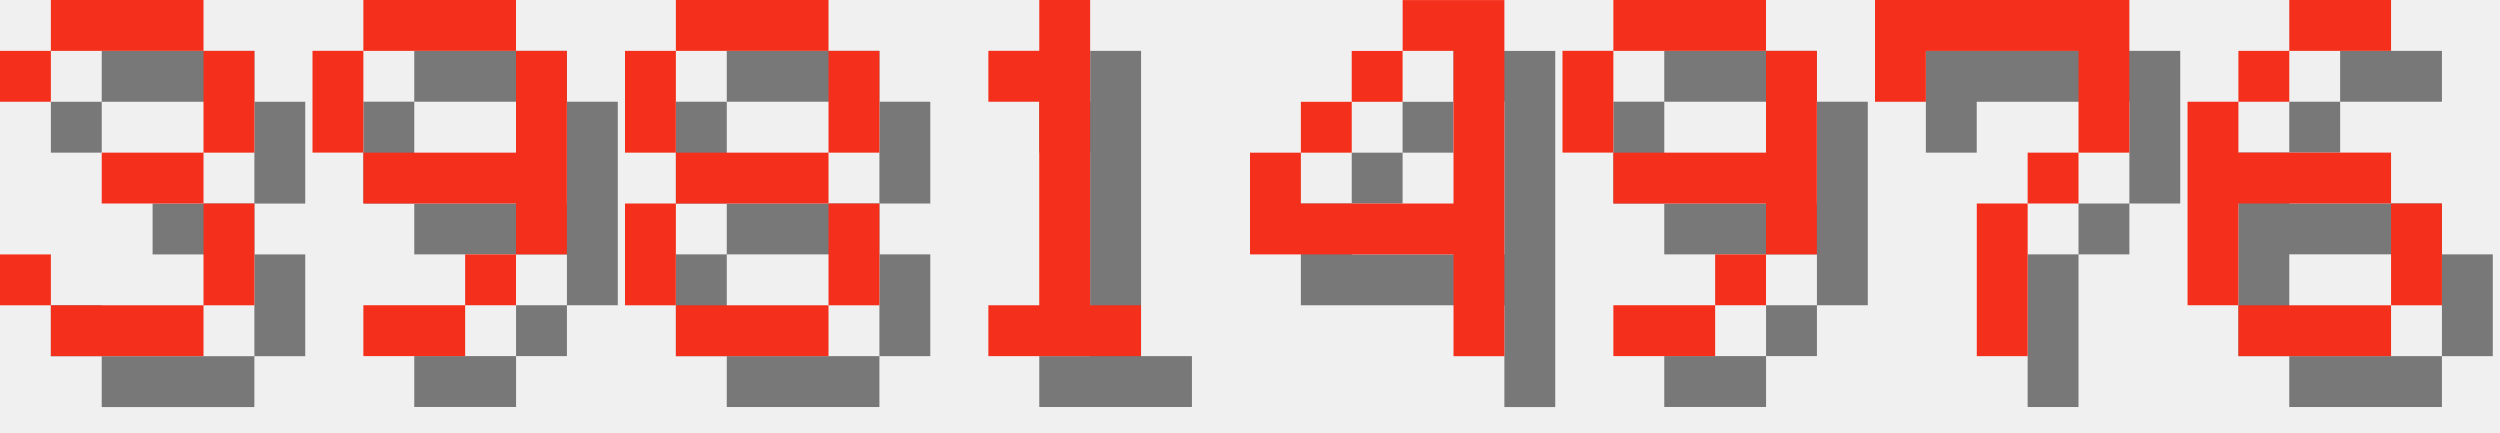
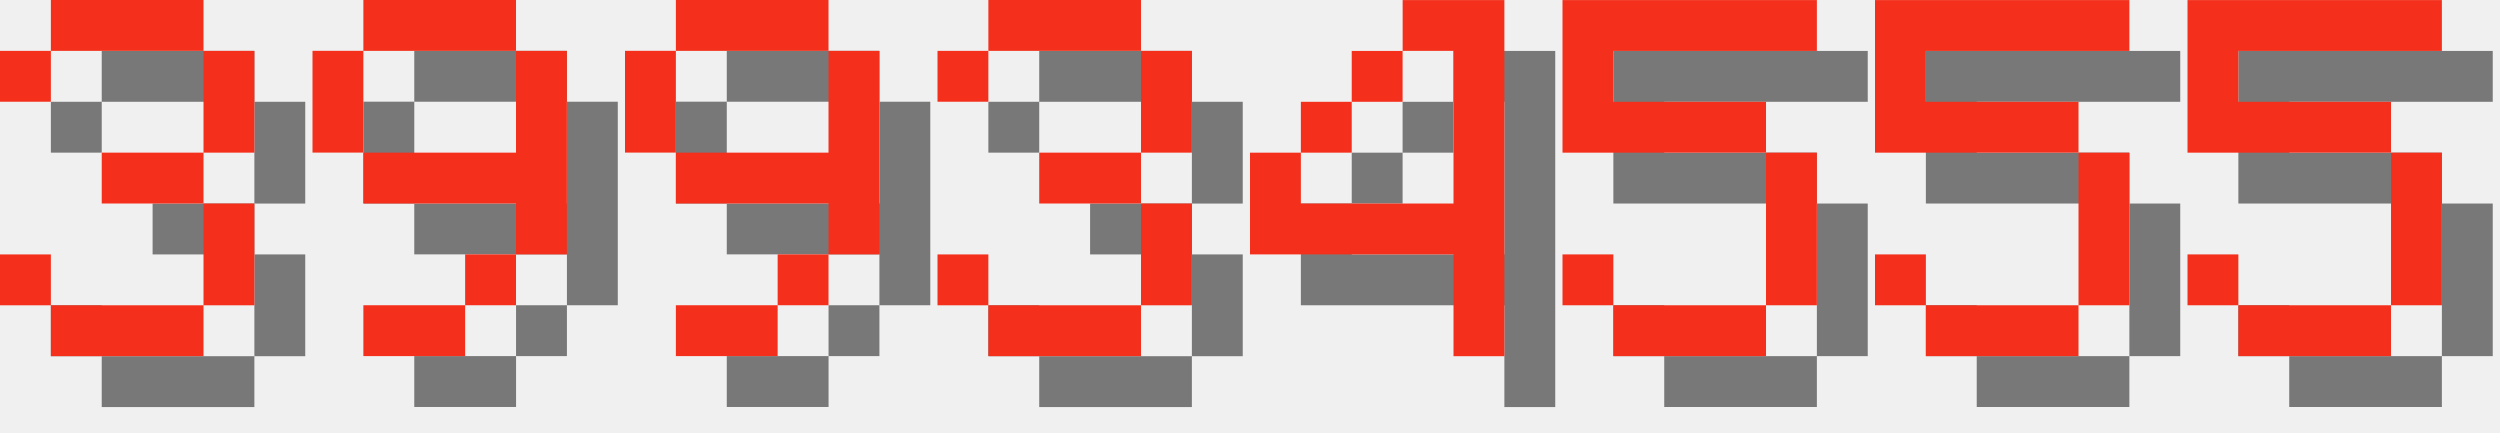
<svg xmlns="http://www.w3.org/2000/svg" version="1.1" width="208.0" height="36">
  <style>
        .text-foreground {
            fill: #F4301C;
        }
        .text-shadow {
            fill: #000000;
            fill-opacity: 0.5;
        }
    </style>
  <g class="digit" id="digit_3" transform="translate(0.0, 0), scale(4)">
    <path id="digit_3_shadow" class="text-shadow" d="m1.058 2.117v1.058h1.058v-1.058h3.175v2.117h-2.117v1.058h2.117v2.117h-3.175v-1.058h-1.058v1.058h1.058v1.058h3.175v-1.058h1.058v-2.117h-1.058v-1.058h1.058v-2.117h-1.058v-1.058h-3.175v1.058h-1.058z" fill-opacity=".5" style="paint-order:stroke fill markers" />
    <path id="digit_3_fg" class="text-foreground" d="m0 1.058v1.058h1.058v-1.058h3.175v2.117h-2.117v1.058h2.117v2.117h-3.175v-1.058h-1.058v1.058h1.058v1.058h3.175v-1.058h1.058v-2.117h-1.058v-1.058h1.058v-2.117h-1.058v-1.058h-3.175v1.058h-1.058z" fill="#fff" style="paint-order:stroke fill markers" />
  </g>
  <g class="digit" id="digit_9" transform="translate(26.0, 0), scale(4)">
    <path id="digit_9_shadow" class="text-shadow" d="m2.117 1.058v1.058h3.175v-1.058h-3.175zm3.175 1.058v2.117h-3.175v1.058h3.175v1.058h1.058v-4.233h-1.058zm0 4.233h-1.058v1.058h1.058v-1.058zm-1.058 1.058h-2.117v1.058h2.117v-1.058zm-2.117-3.175v-2.117h-1.058v2.117h1.058z" fill-opacity=".5" style="paint-order:stroke fill markers" />
    <path id="digit_9_fg" class="text-foreground" d="m1.058 0v1.058h3.175v-1.058h-3.175zm3.175 1.058v2.117h-3.175v1.058h3.175v1.058h1.058v-4.233h-1.058zm0 4.233h-1.058v1.058h1.058v-1.058zm-1.058 1.058h-2.117v1.058h2.117v-1.058zm-2.117-3.175v-2.117h-1.058v2.117h1.058z" fill="#fff" style="paint-order:stroke fill markers" />
  </g>
-   <g class="digit" id="digit_8" transform="translate(52.0, 0), scale(4)">
-     <path id="digit_8_shadow" class="text-shadow" d="m2.117 1.058v1.058h3.175v-1.058h-3.175zm3.175 1.058v2.117h1.058v-2.117h-1.058zm0 2.117h-3.175v1.058h3.175v-1.058zm0 1.058v2.117h1.058v-2.117h-1.058zm0 2.117h-3.175v1.058h3.175v-1.058zm-3.175 0v-2.117h-1.058v2.117h1.058zm0-3.175v-2.117h-1.058v2.117h1.058z" fill-opacity=".5" style="paint-order:stroke fill markers" />
-     <path id="digit_8_fg" class="text-foreground" d="m1.058 0v1.058h3.175v-1.058h-3.175zm3.175 1.058v2.117h1.058v-2.117h-1.058zm0 2.117h-3.175v1.058h3.175v-1.058zm0 1.058v2.117h1.058v-2.117h-1.058zm0 2.117h-3.175v1.058h3.175v-1.058zm-3.175 0v-2.117h-1.058v2.117h1.058zm0-3.175v-2.117h-1.058v2.117h1.058z" fill="#fff" style="paint-order:stroke fill markers" />
+   <g class="digit" id="digit_9" transform="translate(52.0, 0), scale(4)">
+     <path id="digit_9_shadow" class="text-shadow" d="m2.117 1.058v1.058h3.175v-1.058h-3.175zm3.175 1.058v2.117h-3.175v1.058h3.175v1.058h1.058v-4.233h-1.058zm0 4.233h-1.058v1.058h1.058v-1.058zm-1.058 1.058h-2.117v1.058h2.117v-1.058zm-2.117-3.175v-2.117h-1.058v2.117h1.058z" fill-opacity=".5" style="paint-order:stroke fill markers" />
+     <path id="digit_9_fg" class="text-foreground" d="m1.058 0v1.058h3.175v-1.058h-3.175zm3.175 1.058v2.117h-3.175v1.058h3.175v1.058h1.058v-4.233h-1.058zm0 4.233h-1.058v1.058h1.058v-1.058zm-1.058 1.058h-2.117v1.058h2.117v-1.058zm-2.117-3.175v-2.117h-1.058v2.117h1.058z" fill="#fff" style="paint-order:stroke fill markers" />
  </g>
-   <g class="digit" id="digit_1" transform="translate(78.0, 0), scale(4)">
-     <path id="digit_1_shadow" class="text-shadow" d="m2.117 2.117v1.058h1.058v4.233h-1.058v1.058h3.175v-1.058h-1.058v-6.35h-1.058v1.058h-1.058z" fill-opacity=".5" style="paint-order:stroke fill markers" />
-     <path id="digit_1_fg" class="text-foreground" d="m1.058 1.058v1.058h1.058v4.233h-1.058v1.058h3.175v-1.058h-1.058v-6.35h-1.058v1.058h-1.058z" fill="#fff" style="paint-order:stroke fill markers" />
+   <g class="digit" id="digit_3" transform="translate(78.0, 0), scale(4)">
+     <path id="digit_3_shadow" class="text-shadow" d="m1.058 2.117v1.058h1.058v-1.058h3.175v2.117h-2.117v1.058h2.117v2.117h-3.175v-1.058h-1.058v1.058h1.058v1.058h3.175v-1.058h1.058v-2.117h-1.058v-1.058h1.058v-2.117h-1.058v-1.058h-3.175v1.058h-1.058z" fill-opacity=".5" style="paint-order:stroke fill markers" />
+     <path id="digit_3_fg" class="text-foreground" d="m0 1.058v1.058h1.058v-1.058h3.175v2.117h-2.117v1.058h2.117v2.117h-3.175v-1.058h-1.058v1.058h1.058v1.058h3.175v-1.058h1.058v-2.117h-1.058v-1.058h1.058v-2.117h-1.058v-1.058h-3.175v1.058h-1.058z" fill="#fff" style="paint-order:stroke fill markers" />
  </g>
  <g class="digit" id="digit_4" transform="translate(104.0, 0), scale(4)">
    <path id="digit_4_shadow" class="text-shadow" d="m4.233 1.058v1.058h1.058v3.175h-3.175v-1.058h-1.058v2.117h4.233v2.117h1.058v-7.408h-2.117zm-2.117 3.175h1.058v-1.058h-1.058v1.058zm1.058-1.058h1.058v-1.058h-1.058v1.058z" fill-opacity=".5" style="paint-order:stroke fill markers" />
    <path id="digit_4_fg" class="text-foreground" d="m3.175 0v1.058h1.058v3.175h-3.175v-1.058h-1.058v2.117h4.233v2.117h1.058v-7.408h-2.117zm-2.117 3.175h1.058v-1.058h-1.058v1.058zm1.058-1.058h1.058v-1.058h-1.058v1.058z" fill="#fff" style="paint-order:stroke fill markers" />
  </g>
-   <g class="digit" id="digit_9" transform="translate(130.0, 0), scale(4)">
-     <path id="digit_9_shadow" class="text-shadow" d="m2.117 1.058v1.058h3.175v-1.058h-3.175zm3.175 1.058v2.117h-3.175v1.058h3.175v1.058h1.058v-4.233h-1.058zm0 4.233h-1.058v1.058h1.058v-1.058zm-1.058 1.058h-2.117v1.058h2.117v-1.058zm-2.117-3.175v-2.117h-1.058v2.117h1.058z" fill-opacity=".5" style="paint-order:stroke fill markers" />
-     <path id="digit_9_fg" class="text-foreground" d="m1.058 0v1.058h3.175v-1.058h-3.175zm3.175 1.058v2.117h-3.175v1.058h3.175v1.058h1.058v-4.233h-1.058zm0 4.233h-1.058v1.058h1.058v-1.058zm-1.058 1.058h-2.117v1.058h2.117v-1.058zm-2.117-3.175v-2.117h-1.058v2.117h1.058z" fill="#fff" style="paint-order:stroke fill markers" />
+   <g class="digit" id="digit_5" transform="translate(130.0, 0), scale(4)">
+     <path id="digit_5_shadow" class="text-shadow" d="m1.058 1.058v3.175h4.233v3.175h-3.175v-1.058h-1.058v1.058h1.058v1.058h3.175v-1.058h1.058v-3.175h-1.058v-1.058h-3.175v-1.058h4.233v-1.058h-5.292z" fill-opacity=".5" style="paint-order:stroke fill markers" />
+     <path id="digit_5_fg" class="text-foreground" d="m0 0v3.175h4.233v3.175h-3.175v-1.058h-1.058v1.058h1.058v1.058h3.175v-1.058h1.058v-3.175h-1.058v-1.058h-3.175v-1.058h4.233v-1.058h-5.292z" fill="#fff" style="paint-order:stroke fill markers" />
  </g>
-   <g class="digit" id="digit_7" transform="translate(156.0, 0), scale(4)">
-     <path id="digit_7_shadow" class="text-shadow" d="m1.058 1.058 2e-6 2.117h1.058v-1.058h3.175v1.058l2e-7 1.058h-1.058v1.058h-1.058l4e-7 3.175 1.058 1e-7v-3.175h1.058v-1.058h1.058l5e-7 -1.058v-2.117z" fill-opacity=".5" style="paint-order:stroke fill markers" />
-     <path id="digit_7_fg" class="text-foreground" d="m0 0 2e-6 2.117h1.058v-1.058h3.175v1.058l2e-7 1.058h-1.058v1.058h-1.058l4e-7 3.175 1.058 1e-7v-3.175h1.058v-1.058h1.058l5e-7 -1.058v-2.117z" fill="#fff" style="paint-order:stroke fill markers" />
+   <g class="digit" id="digit_5" transform="translate(156.0, 0), scale(4)">
+     <path id="digit_5_shadow" class="text-shadow" d="m1.058 1.058v3.175h4.233v3.175h-3.175v-1.058h-1.058v1.058h1.058v1.058h3.175v-1.058h1.058v-3.175h-1.058v-1.058h-3.175v-1.058h4.233v-1.058h-5.292z" fill-opacity=".5" style="paint-order:stroke fill markers" />
+     <path id="digit_5_fg" class="text-foreground" d="m0 0v3.175h4.233v3.175h-3.175v-1.058h-1.058v1.058h1.058v1.058h3.175v-1.058h1.058v-3.175h-1.058v-1.058h-3.175v-1.058h4.233v-1.058h-5.292z" fill="#fff" style="paint-order:stroke fill markers" />
  </g>
-   <g class="digit" id="digit_6" transform="translate(182.0, 0), scale(4)">
-     <path id="digit_6_shadow" class="text-shadow" d="m3.175 1.058v1.058h2.117v-1.058h-2.117zm0 1.058h-1.058v1.058h1.058v-1.058zm-1.058 1.058h-1.058v4.233h1.058v-2.117h3.175v-1.058h-3.175v-1.058zm3.175 2.117v2.117h1.058v-2.117h-1.058zm0 2.117h-3.175v1.058h3.175v-1.058z" fill-opacity=".5" style="paint-order:stroke fill markers" />
-     <path id="digit_6_fg" class="text-foreground" d="m2.117 0v1.058h2.117v-1.058h-2.117zm0 1.058h-1.058v1.058h1.058v-1.058zm-1.058 1.058h-1.058v4.233h1.058v-2.117h3.175v-1.058h-3.175v-1.058zm3.175 2.117v2.117h1.058v-2.117h-1.058zm0 2.117h-3.175v1.058h3.175v-1.058z" fill="#fff" style="paint-order:stroke fill markers" />
+   <g class="digit" id="digit_5" transform="translate(182.0, 0), scale(4)">
+     <path id="digit_5_shadow" class="text-shadow" d="m1.058 1.058v3.175h4.233v3.175h-3.175v-1.058h-1.058v1.058h1.058v1.058h3.175v-1.058h1.058v-3.175h-1.058v-1.058h-3.175v-1.058h4.233v-1.058h-5.292z" fill-opacity=".5" style="paint-order:stroke fill markers" />
+     <path id="digit_5_fg" class="text-foreground" d="m0 0v3.175h4.233v3.175h-3.175v-1.058h-1.058v1.058h1.058v1.058h3.175v-1.058h1.058v-3.175h-1.058v-1.058h-3.175v-1.058h4.233v-1.058h-5.292z" fill="#fff" style="paint-order:stroke fill markers" />
  </g>
</svg>
